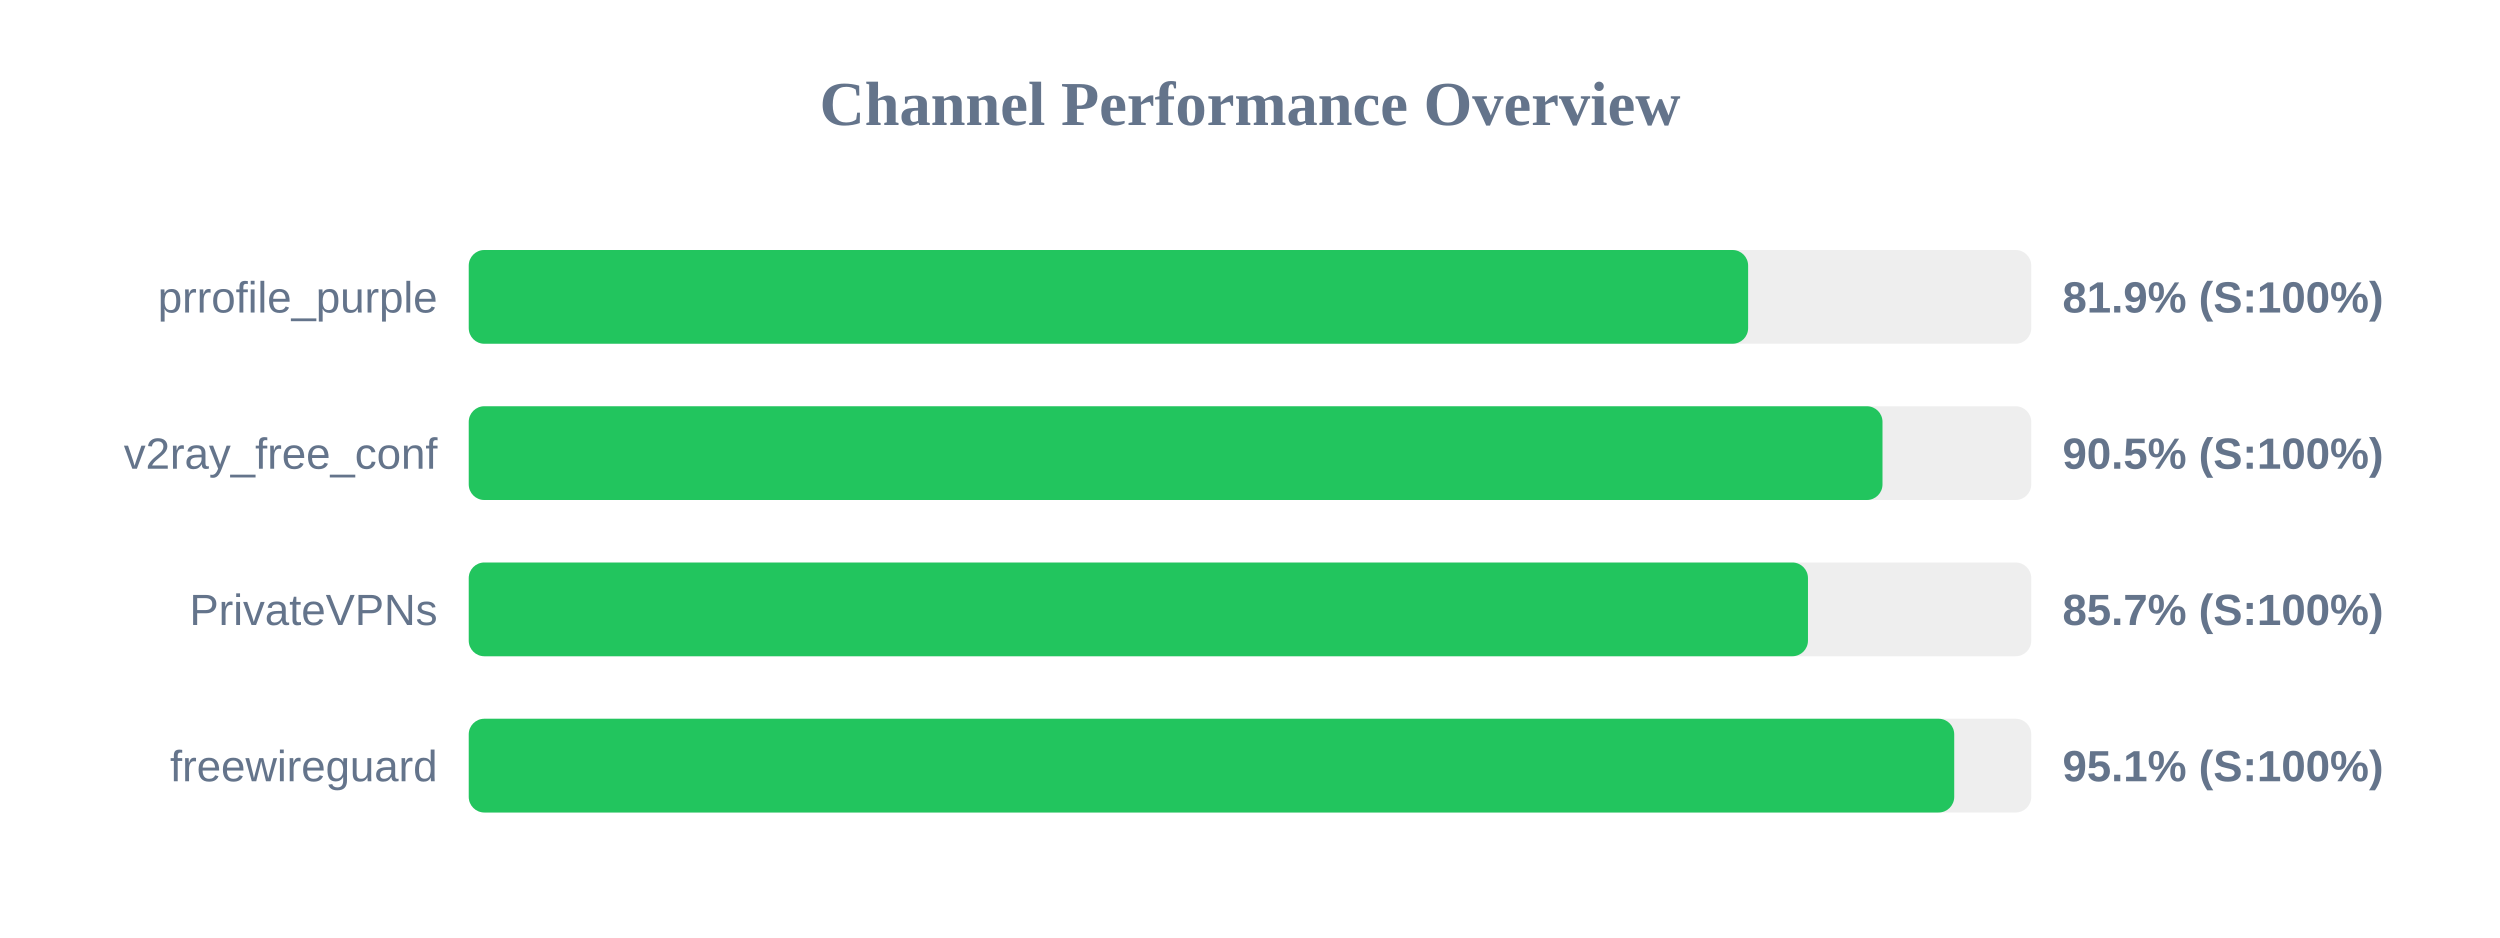
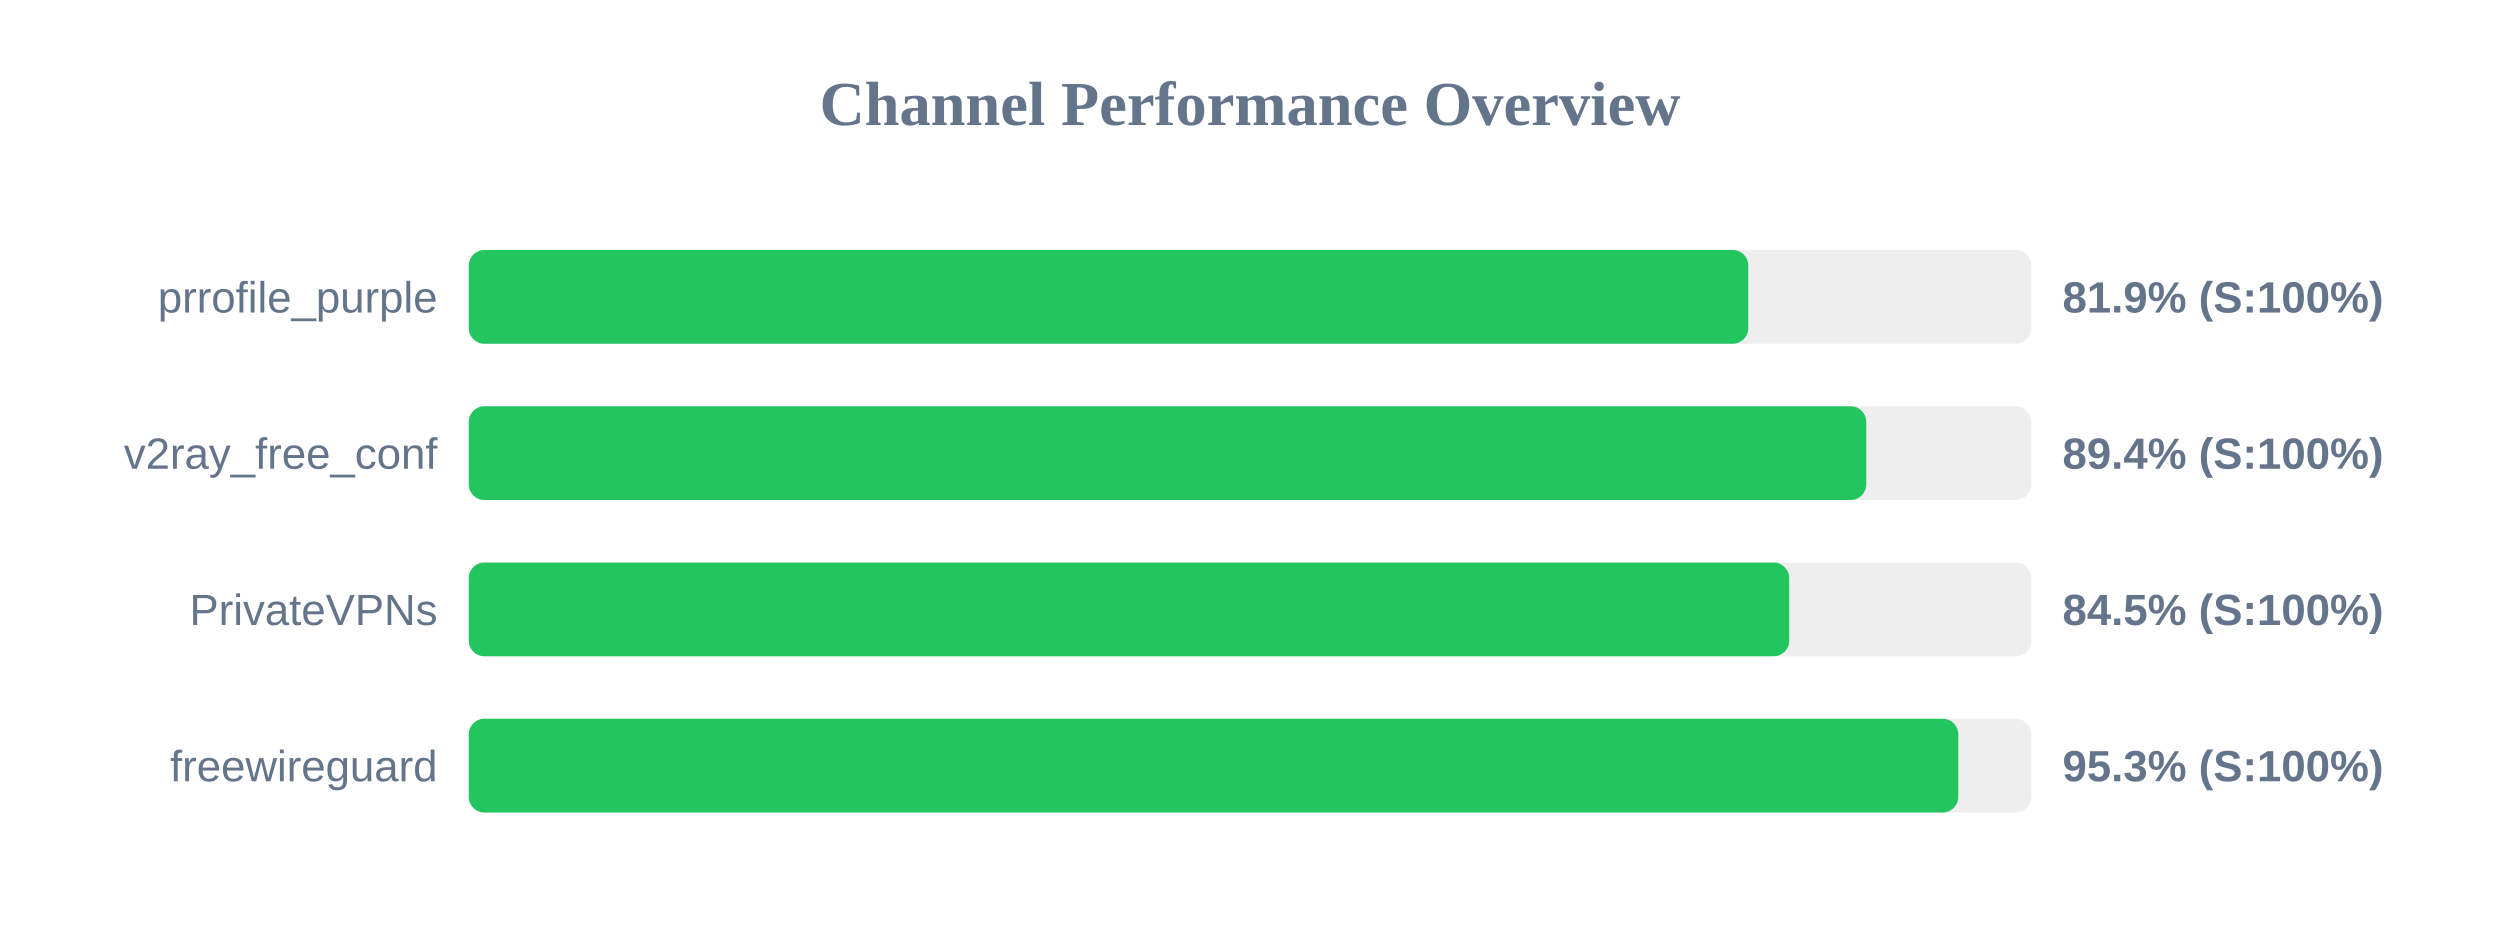
<svg xmlns="http://www.w3.org/2000/svg" width="800" height="300" version="1.1">
  <style>
        .row { font: 14px Arial; fill: #64748b; }
        .score { font: bold 14px Arial; fill: #64748b; }
    </style>
  <text x="400" y="40" text-anchor="middle" font-size="20px" font-weight="bold" fill="#64748b">Channel Performance Overview</text>
  <rect x="150" y="80" width="500" height="30" fill="#eee" rx="5" />
-   <rect x="150" y="80" width="409.4" height="30" fill="#22c55e" rx="5" />
+   <rect x="150" y="80" width="409.45" height="30" fill="#22c55e" rx="5" />
  <text x="140" y="100" text-anchor="end" class="row">prrofile_purple</text>
  <text x="660" y="100" text-anchor="start" class="score">81.9% (S:100%)</text>
  <rect x="150" y="130" width="500" height="30" fill="#eee" rx="5" />
-   <rect x="150" y="130" width="452.4" height="30" fill="#22c55e" rx="5" />
+   <rect x="150" y="130" width="447.2" height="30" fill="#22c55e" rx="5" />
  <text x="140" y="150" text-anchor="end" class="row">v2ray_free_conf</text>
-   <text x="660" y="150" text-anchor="start" class="score">90.5% (S:100%)</text>
+   <text x="660" y="150" text-anchor="start" class="score">89.4% (S:100%)</text>
  <rect x="150" y="180" width="500" height="30" fill="#eee" rx="5" />
-   <rect x="150" y="180" width="428.55" height="30" fill="#22c55e" rx="5" />
+   <rect x="150" y="180" width="422.55" height="30" fill="#22c55e" rx="5" />
  <text x="140" y="200" text-anchor="end" class="row">PrivateVPNs</text>
-   <text x="660" y="200" text-anchor="start" class="score">85.7% (S:100%)</text>
+   <text x="660" y="200" text-anchor="start" class="score">84.5% (S:100%)</text>
  <rect x="150" y="230" width="500" height="30" fill="#eee" rx="5" />
-   <rect x="150" y="230" width="475.35" height="30" fill="#22c55e" rx="5" />
+   <rect x="150" y="230" width="476.65" height="30" fill="#22c55e" rx="5" />
  <text x="140" y="250" text-anchor="end" class="row">freewireguard</text>
-   <text x="660" y="250" text-anchor="start" class="score">95.1% (S:100%)</text>
+   <text x="660" y="250" text-anchor="start" class="score">95.3% (S:100%)</text>
</svg>
